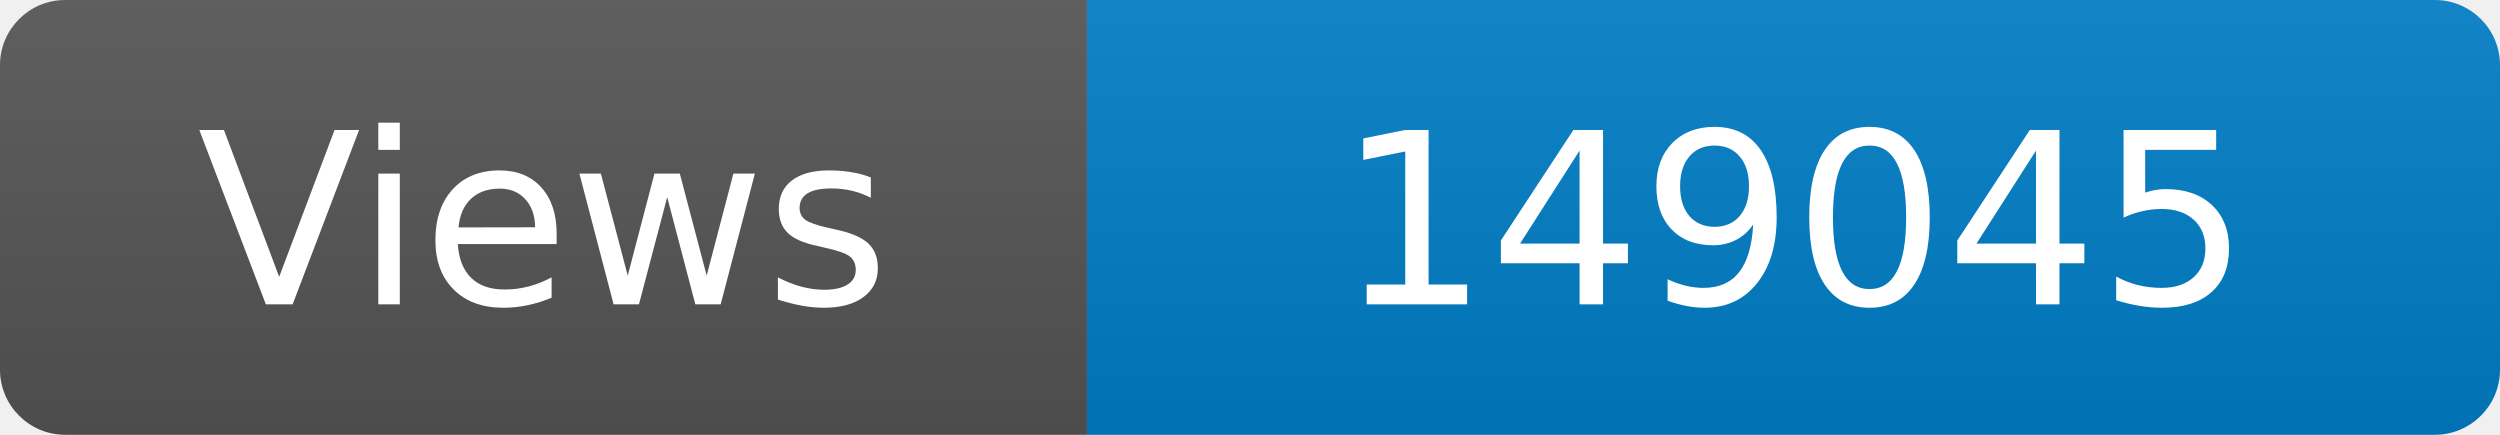
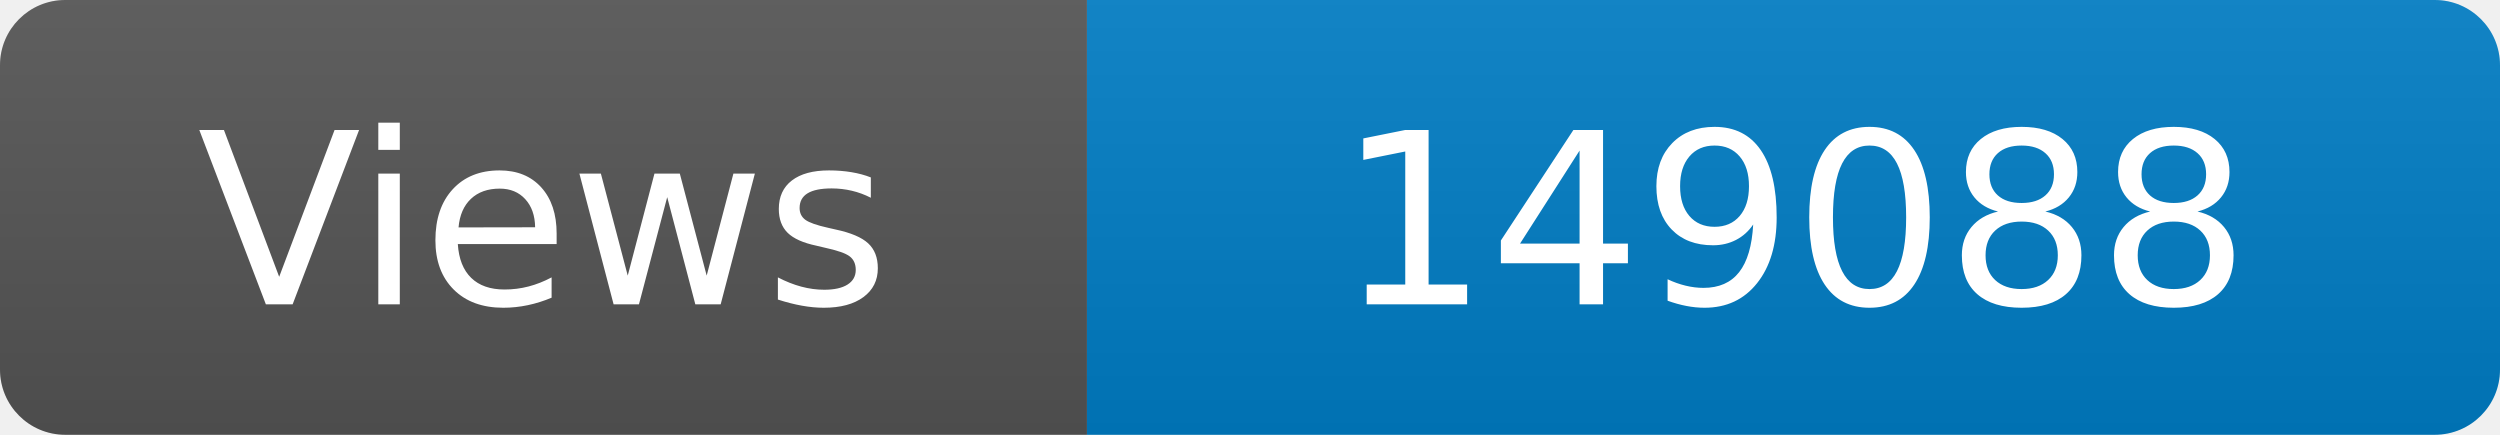
<svg xmlns="http://www.w3.org/2000/svg" width="115" height="20" role="img" aria-label="Maintained?: yes">
  <linearGradient id="s" x2="0" y2="100%">
    <stop offset="0" stop-color="#bbb" stop-opacity=".1" />
    <stop offset="1" stop-opacity=".1" />
  </linearGradient>
  <clipPath id="r">
    <rect width="115" height="20" rx="3" fill="#fff" />
  </clipPath>
  <g clip-path="url(#r)">
    <rect width="50" height="20" fill="#555" />
    <rect x="50" width="160" height="20" fill="#007ec6" />
    <rect width="115" height="20" fill="url(#s)" />
  </g>
  <g fill="#fff" text-anchor="middle" font-family="Verdana,Geneva,DejaVu Sans,sans-serif" font-size="110">
    <text x="250" y="140" transform="scale(.1)" fill="#fff">Views</text>
-     <text x="825" y="140" transform="scale(.1)" fill="#fff">149045</text>
+     <text x="825" y="140" transform="scale(.1)" fill="#fff">149088</text>
  </g>
</svg>
